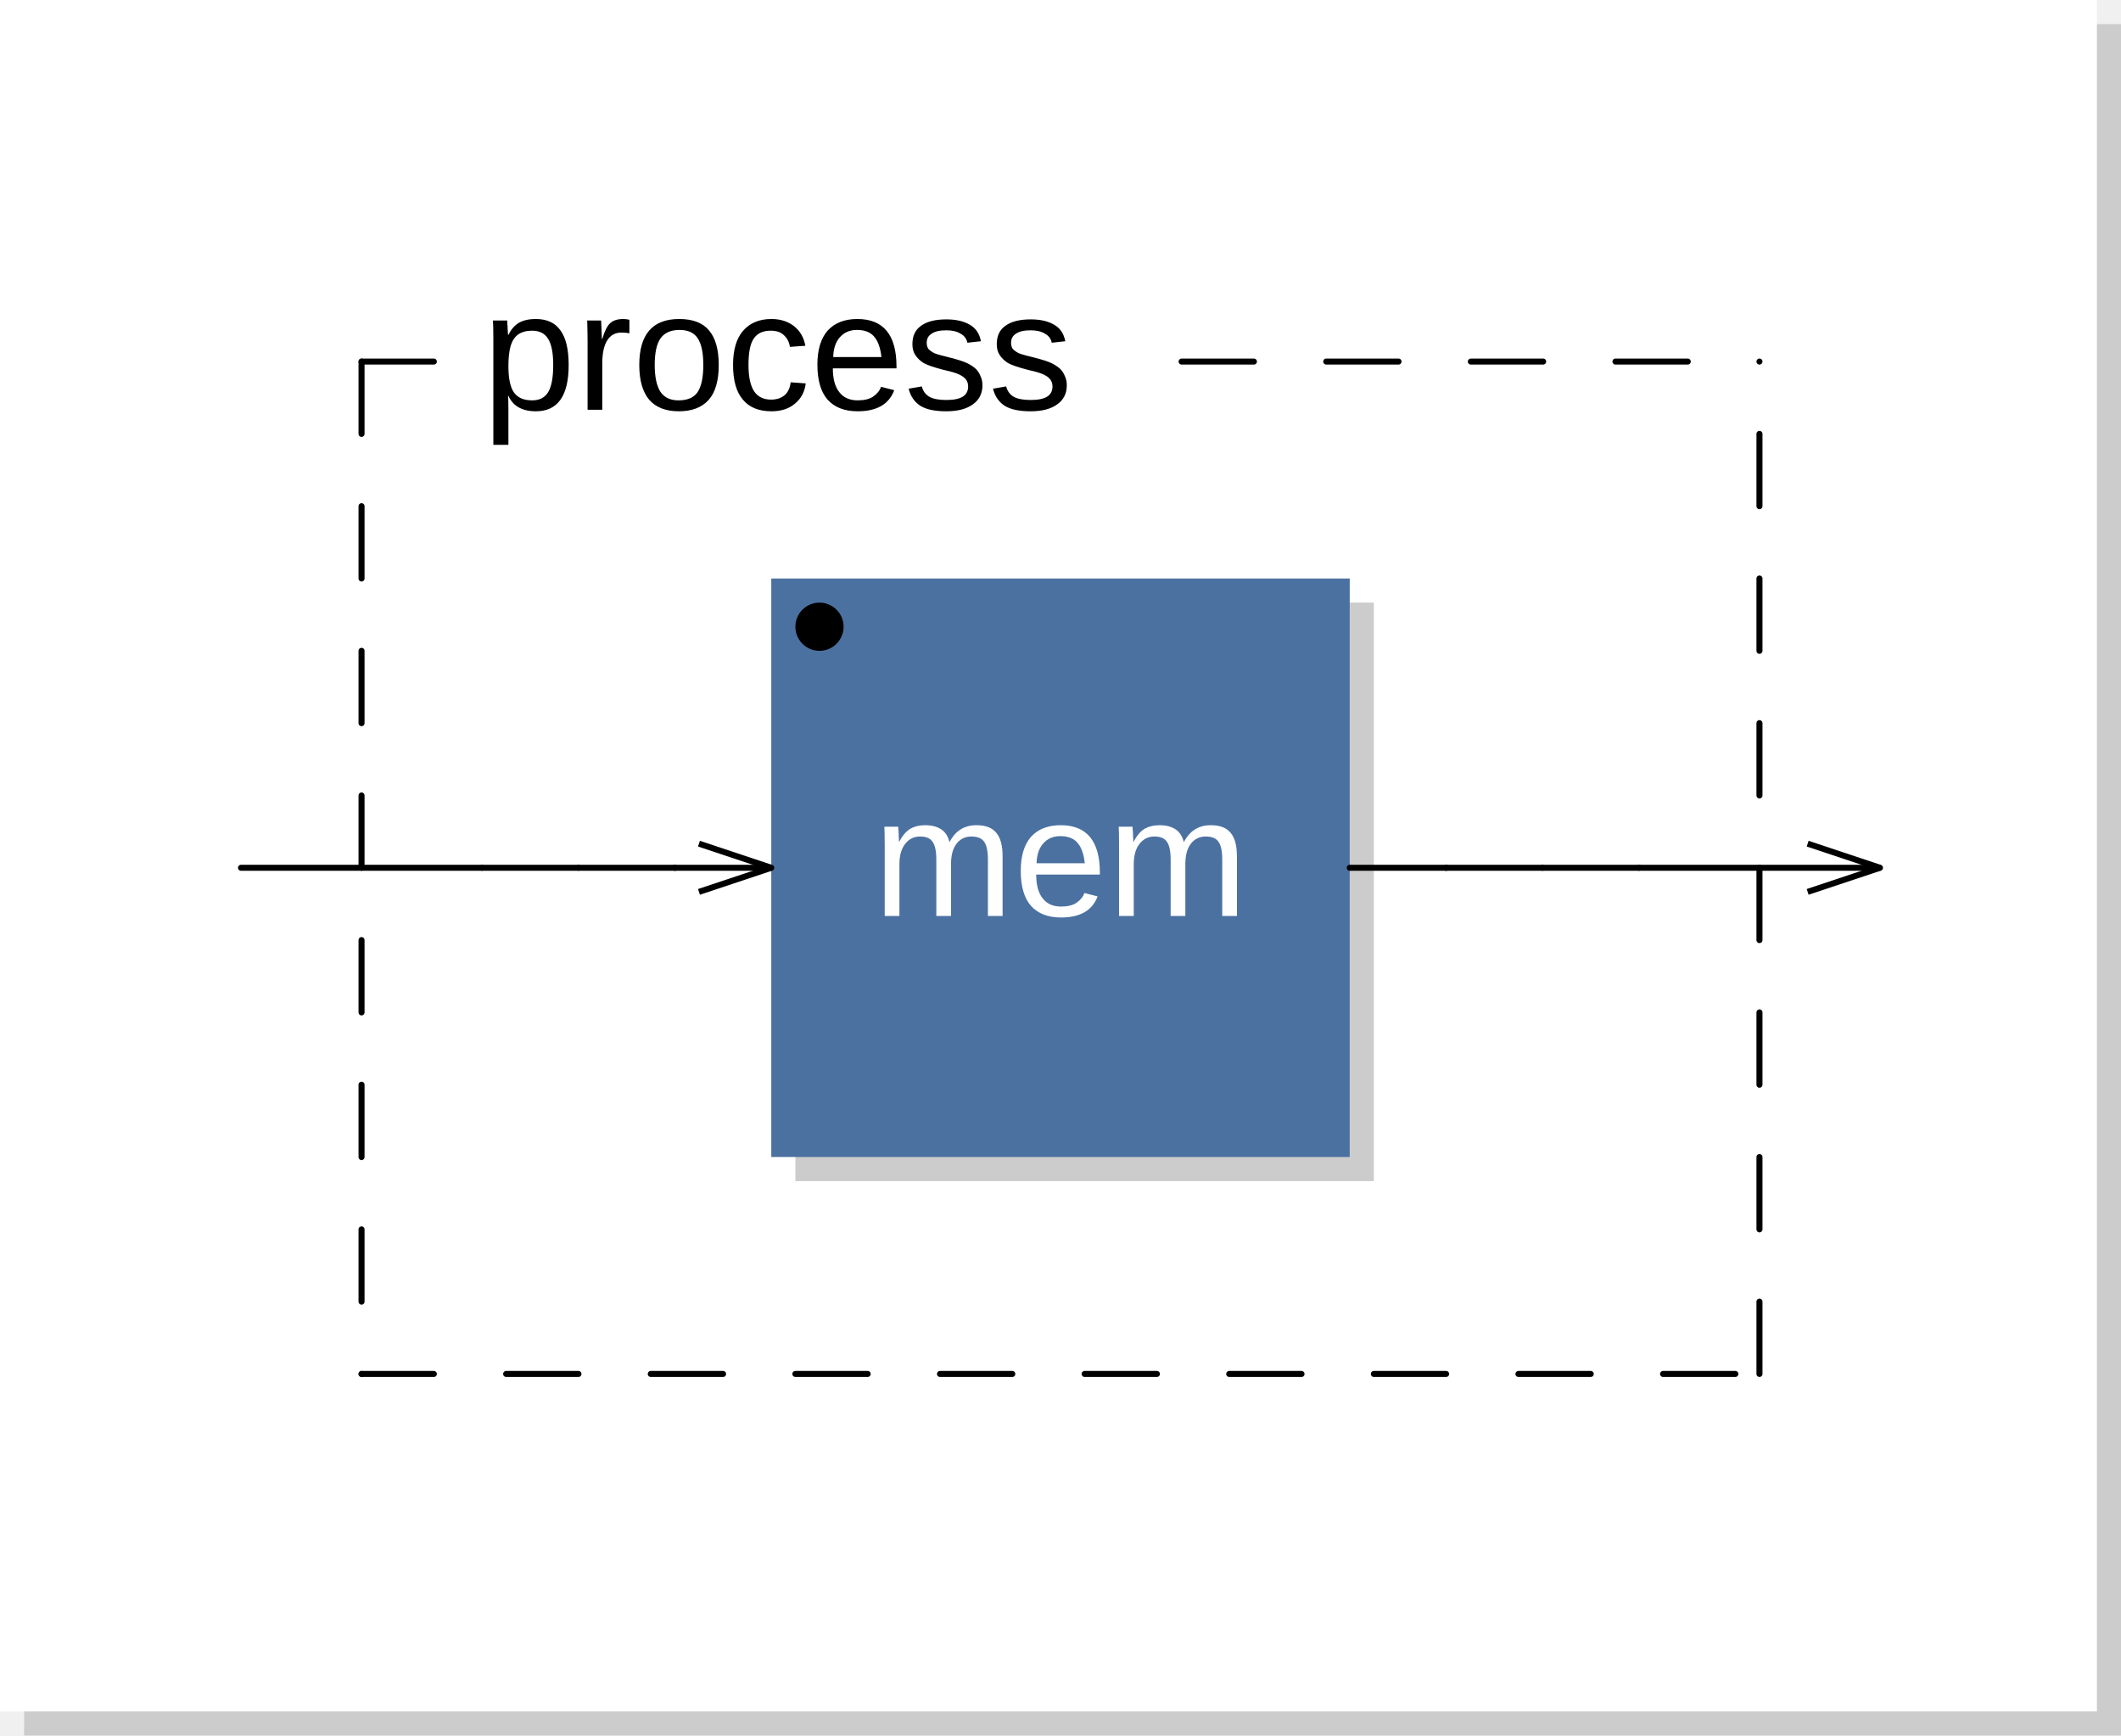
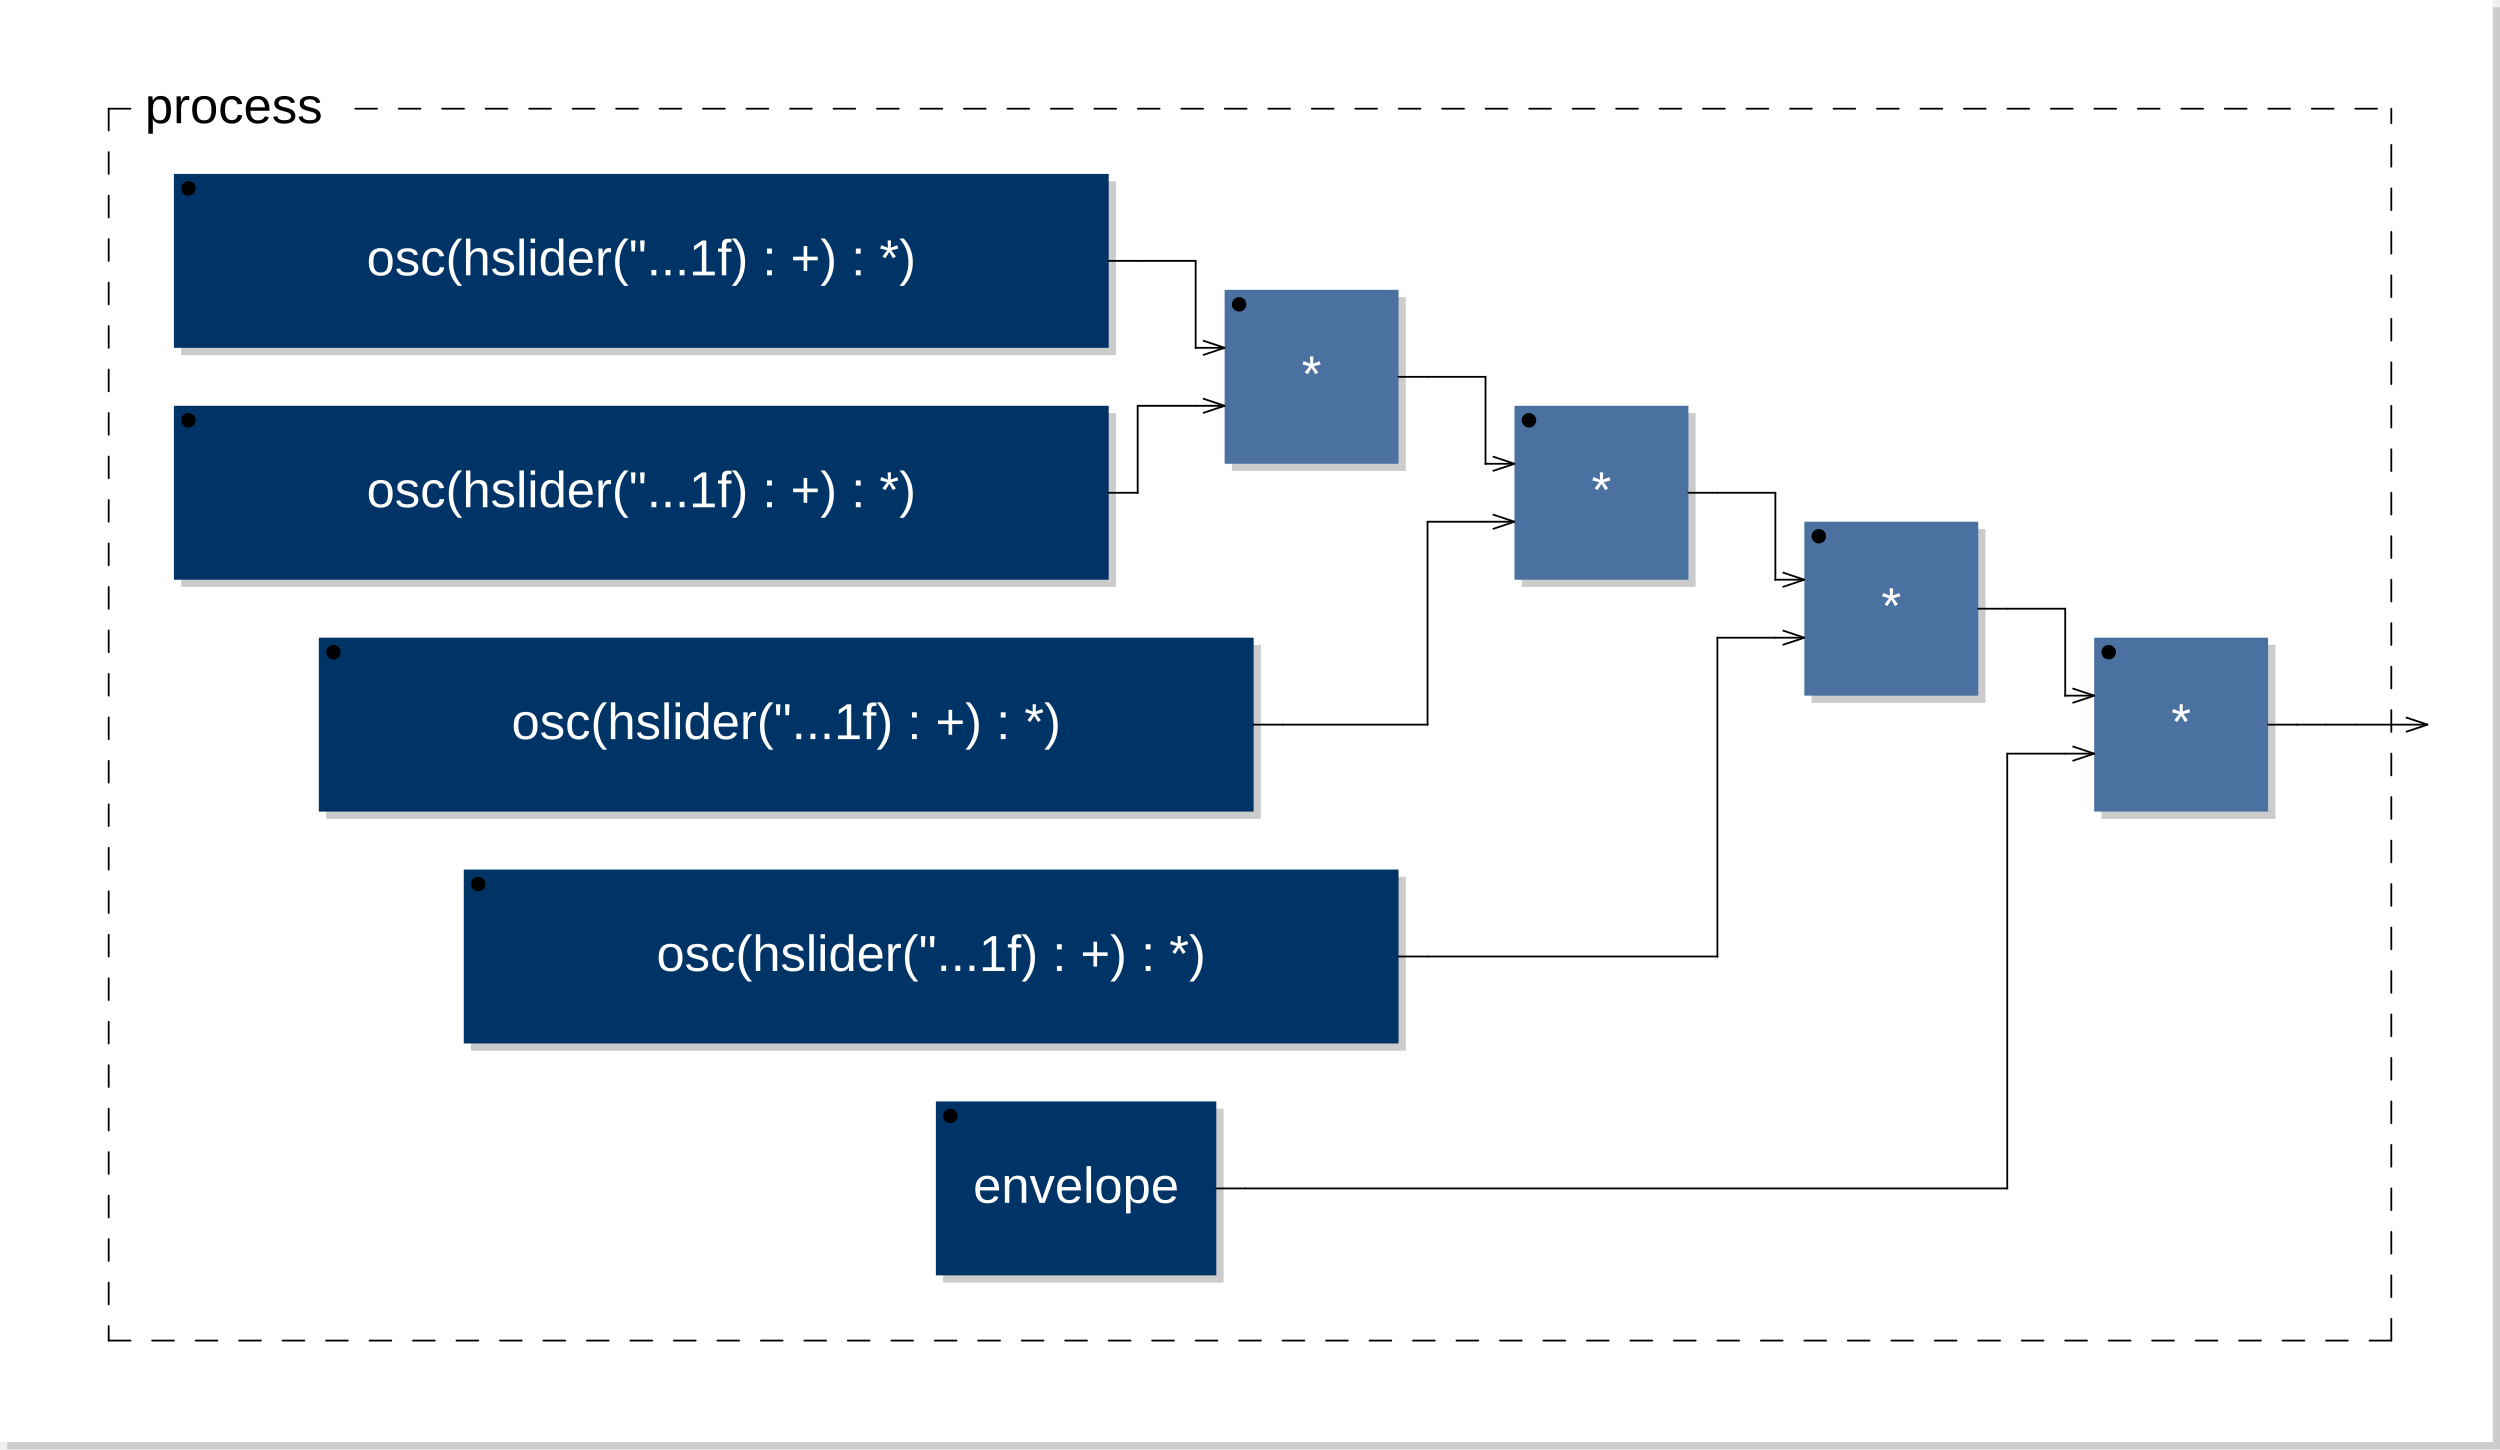
- <svg xmlns="http://www.w3.org/2000/svg" viewBox="0 0 88 72" width="44mm" height="36mm" version="1.1">
-   <rect x="1" y="1" width="87" height="71" rx="0" ry="0" style="stroke:none;fill:#cccccc;" />
-   <rect x="0" y="0" width="87" height="71" rx="0" ry="0" style="stroke:none;fill:#ffffff;" />
+ <svg xmlns="http://www.w3.org/2000/svg" xmlns:xlink="http://www.w3.org/1999/xlink" viewBox="0 0 345 200" width="172.5mm" height="100mm" version="1.1">
+   <rect x="1" y="1" width="344" height="199" rx="0" ry="0" style="stroke:none;fill:#cccccc;" />
+   <rect x="0" y="0" width="344" height="199" rx="0" ry="0" style="stroke:none;fill:#ffffff;" />
  <text x="10" y="7" font-family="Arial" font-size="7" />
-   <rect x="33" y="25" width="24" height="24" rx="0" ry="0" style="stroke:none;fill:#cccccc;" />
-   <rect x="32" y="24" width="24" height="24" rx="0" ry="0" style="stroke:none;fill:#4B71A1;" />
-   <text x="44" y="38" font-family="Arial" font-size="7" text-anchor="middle" fill="#FFFFFF">mem</text>
-   <circle cx="34" cy="26" r="1" />
-   <line x1="29" y1="35" x2="32" y2="36" transform="rotate(0,32,36)" style="stroke: black; stroke-width:0.25;" />
-   <line x1="29" y1="37" x2="32" y2="36" transform="rotate(0,32,36)" style="stroke: black; stroke-width:0.25;" />
-   <line x1="15" y1="15" x2="15" y2="57" style="stroke: black; stroke-linecap:round; stroke-width:0.25; stroke-dasharray:3,3;" />
-   <line x1="15" y1="57" x2="73" y2="57" style="stroke: black; stroke-linecap:round; stroke-width:0.25; stroke-dasharray:3,3;" />
-   <line x1="73" y1="57" x2="73" y2="15" style="stroke: black; stroke-linecap:round; stroke-width:0.25; stroke-dasharray:3,3;" />
+   <a xlink:href="osc-21146.svg">
+     <rect x="25" y="25" width="129" height="24" rx="0" ry="0" style="stroke:none;fill:#cccccc;" />
+     <rect x="24" y="24" width="129" height="24" rx="0" ry="0" style="stroke:none;fill:#003366;" />
+   </a>
+   <a xlink:href="osc-21146.svg">
+     <text x="88.5" y="38" font-family="Arial" font-size="7" text-anchor="middle" fill="#FFFFFF">osc(hslider("...1f) : +) : *)</text>
+   </a>
+   <circle cx="26" cy="26" r="1" />
+   <a xlink:href="osc-21149.svg">
+     <rect x="25" y="57" width="129" height="24" rx="0" ry="0" style="stroke:none;fill:#cccccc;" />
+     <rect x="24" y="56" width="129" height="24" rx="0" ry="0" style="stroke:none;fill:#003366;" />
+   </a>
+   <a xlink:href="osc-21149.svg">
+     <text x="88.5" y="70" font-family="Arial" font-size="7" text-anchor="middle" fill="#FFFFFF">osc(hslider("...1f) : +) : *)</text>
+   </a>
+   <circle cx="26" cy="58" r="1" />
+   <rect x="170" y="41" width="24" height="24" rx="0" ry="0" style="stroke:none;fill:#cccccc;" />
+   <rect x="169" y="40" width="24" height="24" rx="0" ry="0" style="stroke:none;fill:#4B71A1;" />
+   <text x="181" y="54" font-family="Arial" font-size="7" text-anchor="middle" fill="#FFFFFF">*</text>
+   <circle cx="171" cy="42" r="1" />
+   <line x1="166" y1="47" x2="169" y2="48" transform="rotate(0,169,48)" style="stroke: black; stroke-width:0.25;" />
+   <line x1="166" y1="49" x2="169" y2="48" transform="rotate(0,169,48)" style="stroke: black; stroke-width:0.25;" />
+   <line x1="166" y1="55" x2="169" y2="56" transform="rotate(0,169,56)" style="stroke: black; stroke-width:0.25;" />
+   <line x1="166" y1="57" x2="169" y2="56" transform="rotate(0,169,56)" style="stroke: black; stroke-width:0.25;" />
+   <a xlink:href="osc-21154.svg">
+     <rect x="45" y="89" width="129" height="24" rx="0" ry="0" style="stroke:none;fill:#cccccc;" />
+     <rect x="44" y="88" width="129" height="24" rx="0" ry="0" style="stroke:none;fill:#003366;" />
+   </a>
+   <a xlink:href="osc-21154.svg">
+     <text x="108.5" y="102" font-family="Arial" font-size="7" text-anchor="middle" fill="#FFFFFF">osc(hslider("...1f) : +) : *)</text>
+   </a>
+   <circle cx="46" cy="90" r="1" />
+   <rect x="210" y="57" width="24" height="24" rx="0" ry="0" style="stroke:none;fill:#cccccc;" />
+   <rect x="209" y="56" width="24" height="24" rx="0" ry="0" style="stroke:none;fill:#4B71A1;" />
+   <text x="221" y="70" font-family="Arial" font-size="7" text-anchor="middle" fill="#FFFFFF">*</text>
+   <circle cx="211" cy="58" r="1" />
+   <line x1="206" y1="63" x2="209" y2="64" transform="rotate(0,209,64)" style="stroke: black; stroke-width:0.25;" />
+   <line x1="206" y1="65" x2="209" y2="64" transform="rotate(0,209,64)" style="stroke: black; stroke-width:0.25;" />
+   <line x1="206" y1="71" x2="209" y2="72" transform="rotate(0,209,72)" style="stroke: black; stroke-width:0.25;" />
+   <line x1="206" y1="73" x2="209" y2="72" transform="rotate(0,209,72)" style="stroke: black; stroke-width:0.25;" />
+   <a xlink:href="osc-21159.svg">
+     <rect x="65" y="121" width="129" height="24" rx="0" ry="0" style="stroke:none;fill:#cccccc;" />
+     <rect x="64" y="120" width="129" height="24" rx="0" ry="0" style="stroke:none;fill:#003366;" />
+   </a>
+   <a xlink:href="osc-21159.svg">
+     <text x="128.5" y="134" font-family="Arial" font-size="7" text-anchor="middle" fill="#FFFFFF">osc(hslider("...1f) : +) : *)</text>
+   </a>
+   <circle cx="66" cy="122" r="1" />
+   <rect x="250" y="73" width="24" height="24" rx="0" ry="0" style="stroke:none;fill:#cccccc;" />
+   <rect x="249" y="72" width="24" height="24" rx="0" ry="0" style="stroke:none;fill:#4B71A1;" />
+   <text x="261" y="86" font-family="Arial" font-size="7" text-anchor="middle" fill="#FFFFFF">*</text>
+   <circle cx="251" cy="74" r="1" />
+   <line x1="246" y1="79" x2="249" y2="80" transform="rotate(0,249,80)" style="stroke: black; stroke-width:0.25;" />
+   <line x1="246" y1="81" x2="249" y2="80" transform="rotate(0,249,80)" style="stroke: black; stroke-width:0.25;" />
+   <line x1="246" y1="87" x2="249" y2="88" transform="rotate(0,249,88)" style="stroke: black; stroke-width:0.25;" />
+   <line x1="246" y1="89" x2="249" y2="88" transform="rotate(0,249,88)" style="stroke: black; stroke-width:0.25;" />
+   <a xlink:href="envelope-21221.svg">
+     <rect x="130.15" y="153" width="38.7" height="24" rx="0" ry="0" style="stroke:none;fill:#cccccc;" />
+     <rect x="129.15" y="152" width="38.7" height="24" rx="0" ry="0" style="stroke:none;fill:#003366;" />
+   </a>
+   <a xlink:href="envelope-21221.svg">
+     <text x="148.5" y="166" font-family="Arial" font-size="7" text-anchor="middle" fill="#FFFFFF">envelope</text>
+   </a>
+   <circle cx="131.15" cy="154" r="1" />
+   <rect x="290" y="89" width="24" height="24" rx="0" ry="0" style="stroke:none;fill:#cccccc;" />
+   <rect x="289" y="88" width="24" height="24" rx="0" ry="0" style="stroke:none;fill:#4B71A1;" />
+   <text x="301" y="102" font-family="Arial" font-size="7" text-anchor="middle" fill="#FFFFFF">*</text>
+   <circle cx="291" cy="90" r="1" />
+   <line x1="286" y1="95" x2="289" y2="96" transform="rotate(0,289,96)" style="stroke: black; stroke-width:0.25;" />
+   <line x1="286" y1="97" x2="289" y2="96" transform="rotate(0,289,96)" style="stroke: black; stroke-width:0.25;" />
+   <line x1="286" y1="103" x2="289" y2="104" transform="rotate(0,289,104)" style="stroke: black; stroke-width:0.25;" />
+   <line x1="286" y1="105" x2="289" y2="104" transform="rotate(0,289,104)" style="stroke: black; stroke-width:0.25;" />
+   <line x1="15" y1="15" x2="15" y2="185" style="stroke: black; stroke-linecap:round; stroke-width:0.25; stroke-dasharray:3,3;" />
+   <line x1="15" y1="185" x2="330" y2="185" style="stroke: black; stroke-linecap:round; stroke-width:0.25; stroke-dasharray:3,3;" />
+   <line x1="330" y1="185" x2="330" y2="15" style="stroke: black; stroke-linecap:round; stroke-width:0.25; stroke-dasharray:3,3;" />
  <line x1="15" y1="15" x2="20" y2="15" style="stroke: black; stroke-linecap:round; stroke-width:0.25; stroke-dasharray:3,3;" />
-   <line x1="49.025" y1="15" x2="73" y2="15" style="stroke: black; stroke-linecap:round; stroke-width:0.25; stroke-dasharray:3,3;" />
+   <line x1="49.025" y1="15" x2="330" y2="15" style="stroke: black; stroke-linecap:round; stroke-width:0.25; stroke-dasharray:3,3;" />
  <text x="20" y="17" font-family="Arial" font-size="7">process</text>
-   <line x1="75" y1="35" x2="78" y2="36" transform="rotate(0,78,36)" style="stroke: black; stroke-width:0.25;" />
-   <line x1="75" y1="37" x2="78" y2="36" transform="rotate(0,78,36)" style="stroke: black; stroke-width:0.25;" />
-   <line x1="10" y1="36" x2="20" y2="36" style="stroke:black; stroke-linecap:round; stroke-width:0.25;" />
-   <line x1="20" y1="36" x2="24" y2="36" style="stroke:black; stroke-linecap:round; stroke-width:0.25;" />
-   <line x1="24" y1="36" x2="28" y2="36" style="stroke:black; stroke-linecap:round; stroke-width:0.25;" />
-   <line x1="28" y1="36" x2="28" y2="36" style="stroke:black; stroke-linecap:round; stroke-width:0.25;" />
-   <line x1="28" y1="36" x2="32" y2="36" style="stroke:black; stroke-linecap:round; stroke-width:0.25;" />
-   <line x1="56" y1="36" x2="60" y2="36" style="stroke:black; stroke-linecap:round; stroke-width:0.25;" />
-   <line x1="60" y1="36" x2="60" y2="36" style="stroke:black; stroke-linecap:round; stroke-width:0.25;" />
-   <line x1="60" y1="36" x2="64" y2="36" style="stroke:black; stroke-linecap:round; stroke-width:0.25;" />
-   <line x1="64" y1="36" x2="68" y2="36" style="stroke:black; stroke-linecap:round; stroke-width:0.25;" />
-   <line x1="68" y1="36" x2="78" y2="36" style="stroke:black; stroke-linecap:round; stroke-width:0.25;" />
+   <line x1="332" y1="99" x2="335" y2="100" transform="rotate(0,335,100)" style="stroke: black; stroke-width:0.25;" />
+   <line x1="332" y1="101" x2="335" y2="100" transform="rotate(0,335,100)" style="stroke: black; stroke-width:0.25;" />
+   <line x1="153" y1="36" x2="157" y2="36" style="stroke:black; stroke-linecap:round; stroke-width:0.25;" />
+   <line x1="153" y1="68" x2="157" y2="68" style="stroke:black; stroke-linecap:round; stroke-width:0.25;" />
+   <line x1="157" y1="36" x2="165" y2="36" style="stroke:black; stroke-linecap:round; stroke-width:0.25;" />
+   <line x1="157" y1="56" x2="165" y2="56" style="stroke:black; stroke-linecap:round; stroke-width:0.25;" />
+   <line x1="157" y1="68" x2="157" y2="56" style="stroke:black; stroke-linecap:round; stroke-width:0.25;" />
+   <line x1="157" y1="68" x2="157" y2="68" style="stroke:black; stroke-linecap:round; stroke-width:0.25;" />
+   <line x1="165" y1="36" x2="165" y2="48" style="stroke:black; stroke-linecap:round; stroke-width:0.25;" />
+   <line x1="165" y1="48" x2="165" y2="48" style="stroke:black; stroke-linecap:round; stroke-width:0.25;" />
+   <line x1="165" y1="48" x2="169" y2="48" style="stroke:black; stroke-linecap:round; stroke-width:0.25;" />
+   <line x1="165" y1="56" x2="169" y2="56" style="stroke:black; stroke-linecap:round; stroke-width:0.25;" />
+   <line x1="167.85" y1="164" x2="171.85" y2="164" style="stroke:black; stroke-linecap:round; stroke-width:0.25;" />
+   <line x1="171.85" y1="164" x2="277" y2="164" style="stroke:black; stroke-linecap:round; stroke-width:0.25;" />
+   <line x1="173" y1="100" x2="177" y2="100" style="stroke:black; stroke-linecap:round; stroke-width:0.25;" />
+   <line x1="177" y1="100" x2="197" y2="100" style="stroke:black; stroke-linecap:round; stroke-width:0.25;" />
+   <line x1="193" y1="52" x2="197" y2="52" style="stroke:black; stroke-linecap:round; stroke-width:0.25;" />
+   <line x1="193" y1="132" x2="197" y2="132" style="stroke:black; stroke-linecap:round; stroke-width:0.25;" />
+   <line x1="197" y1="52" x2="205" y2="52" style="stroke:black; stroke-linecap:round; stroke-width:0.25;" />
+   <line x1="197" y1="72" x2="205" y2="72" style="stroke:black; stroke-linecap:round; stroke-width:0.25;" />
+   <line x1="197" y1="100" x2="197" y2="72" style="stroke:black; stroke-linecap:round; stroke-width:0.25;" />
+   <line x1="197" y1="100" x2="197" y2="100" style="stroke:black; stroke-linecap:round; stroke-width:0.25;" />
+   <line x1="197" y1="132" x2="237" y2="132" style="stroke:black; stroke-linecap:round; stroke-width:0.25;" />
+   <line x1="205" y1="52" x2="205" y2="64" style="stroke:black; stroke-linecap:round; stroke-width:0.25;" />
+   <line x1="205" y1="64" x2="205" y2="64" style="stroke:black; stroke-linecap:round; stroke-width:0.25;" />
+   <line x1="205" y1="64" x2="209" y2="64" style="stroke:black; stroke-linecap:round; stroke-width:0.25;" />
+   <line x1="205" y1="72" x2="209" y2="72" style="stroke:black; stroke-linecap:round; stroke-width:0.25;" />
+   <line x1="233" y1="68" x2="237" y2="68" style="stroke:black; stroke-linecap:round; stroke-width:0.25;" />
+   <line x1="237" y1="68" x2="245" y2="68" style="stroke:black; stroke-linecap:round; stroke-width:0.25;" />
+   <line x1="237" y1="88" x2="245" y2="88" style="stroke:black; stroke-linecap:round; stroke-width:0.25;" />
+   <line x1="237" y1="132" x2="237" y2="88" style="stroke:black; stroke-linecap:round; stroke-width:0.25;" />
+   <line x1="237" y1="132" x2="237" y2="132" style="stroke:black; stroke-linecap:round; stroke-width:0.25;" />
+   <line x1="245" y1="68" x2="245" y2="80" style="stroke:black; stroke-linecap:round; stroke-width:0.25;" />
+   <line x1="245" y1="80" x2="245" y2="80" style="stroke:black; stroke-linecap:round; stroke-width:0.25;" />
+   <line x1="245" y1="80" x2="249" y2="80" style="stroke:black; stroke-linecap:round; stroke-width:0.25;" />
+   <line x1="245" y1="88" x2="249" y2="88" style="stroke:black; stroke-linecap:round; stroke-width:0.25;" />
+   <line x1="273" y1="84" x2="277" y2="84" style="stroke:black; stroke-linecap:round; stroke-width:0.25;" />
+   <line x1="277" y1="84" x2="285" y2="84" style="stroke:black; stroke-linecap:round; stroke-width:0.25;" />
+   <line x1="277" y1="104" x2="285" y2="104" style="stroke:black; stroke-linecap:round; stroke-width:0.25;" />
+   <line x1="277" y1="164" x2="277" y2="104" style="stroke:black; stroke-linecap:round; stroke-width:0.25;" />
+   <line x1="277" y1="164" x2="277" y2="164" style="stroke:black; stroke-linecap:round; stroke-width:0.25;" />
+   <line x1="285" y1="84" x2="285" y2="96" style="stroke:black; stroke-linecap:round; stroke-width:0.25;" />
+   <line x1="285" y1="96" x2="285" y2="96" style="stroke:black; stroke-linecap:round; stroke-width:0.25;" />
+   <line x1="285" y1="96" x2="289" y2="96" style="stroke:black; stroke-linecap:round; stroke-width:0.25;" />
+   <line x1="285" y1="104" x2="289" y2="104" style="stroke:black; stroke-linecap:round; stroke-width:0.25;" />
+   <line x1="313" y1="100" x2="317" y2="100" style="stroke:black; stroke-linecap:round; stroke-width:0.25;" />
+   <line x1="317" y1="100" x2="317" y2="100" style="stroke:black; stroke-linecap:round; stroke-width:0.25;" />
+   <line x1="317" y1="100" x2="321" y2="100" style="stroke:black; stroke-linecap:round; stroke-width:0.25;" />
+   <line x1="321" y1="100" x2="325" y2="100" style="stroke:black; stroke-linecap:round; stroke-width:0.25;" />
+   <line x1="325" y1="100" x2="335" y2="100" style="stroke:black; stroke-linecap:round; stroke-width:0.25;" />
</svg>
